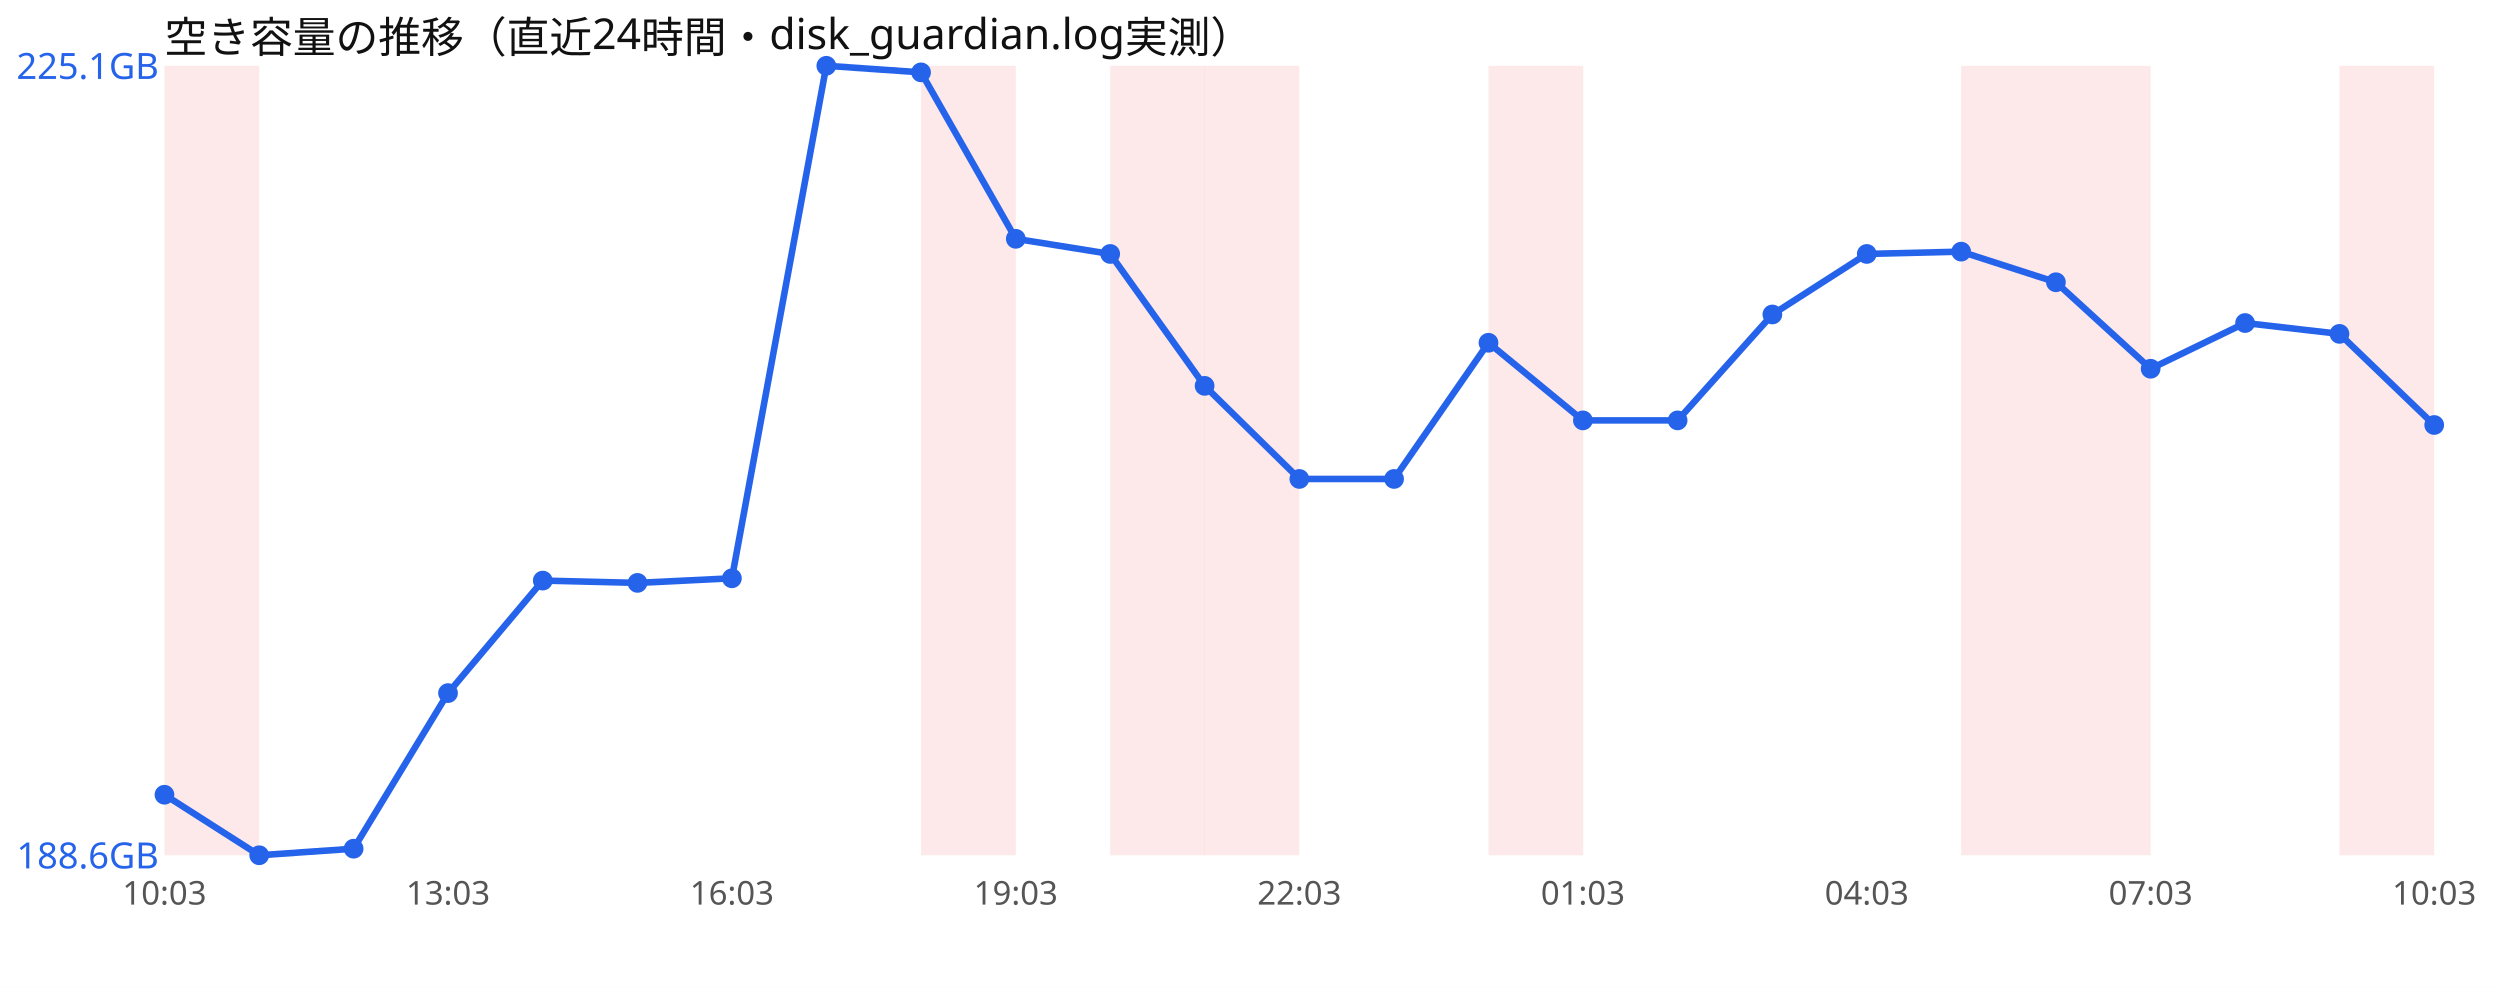
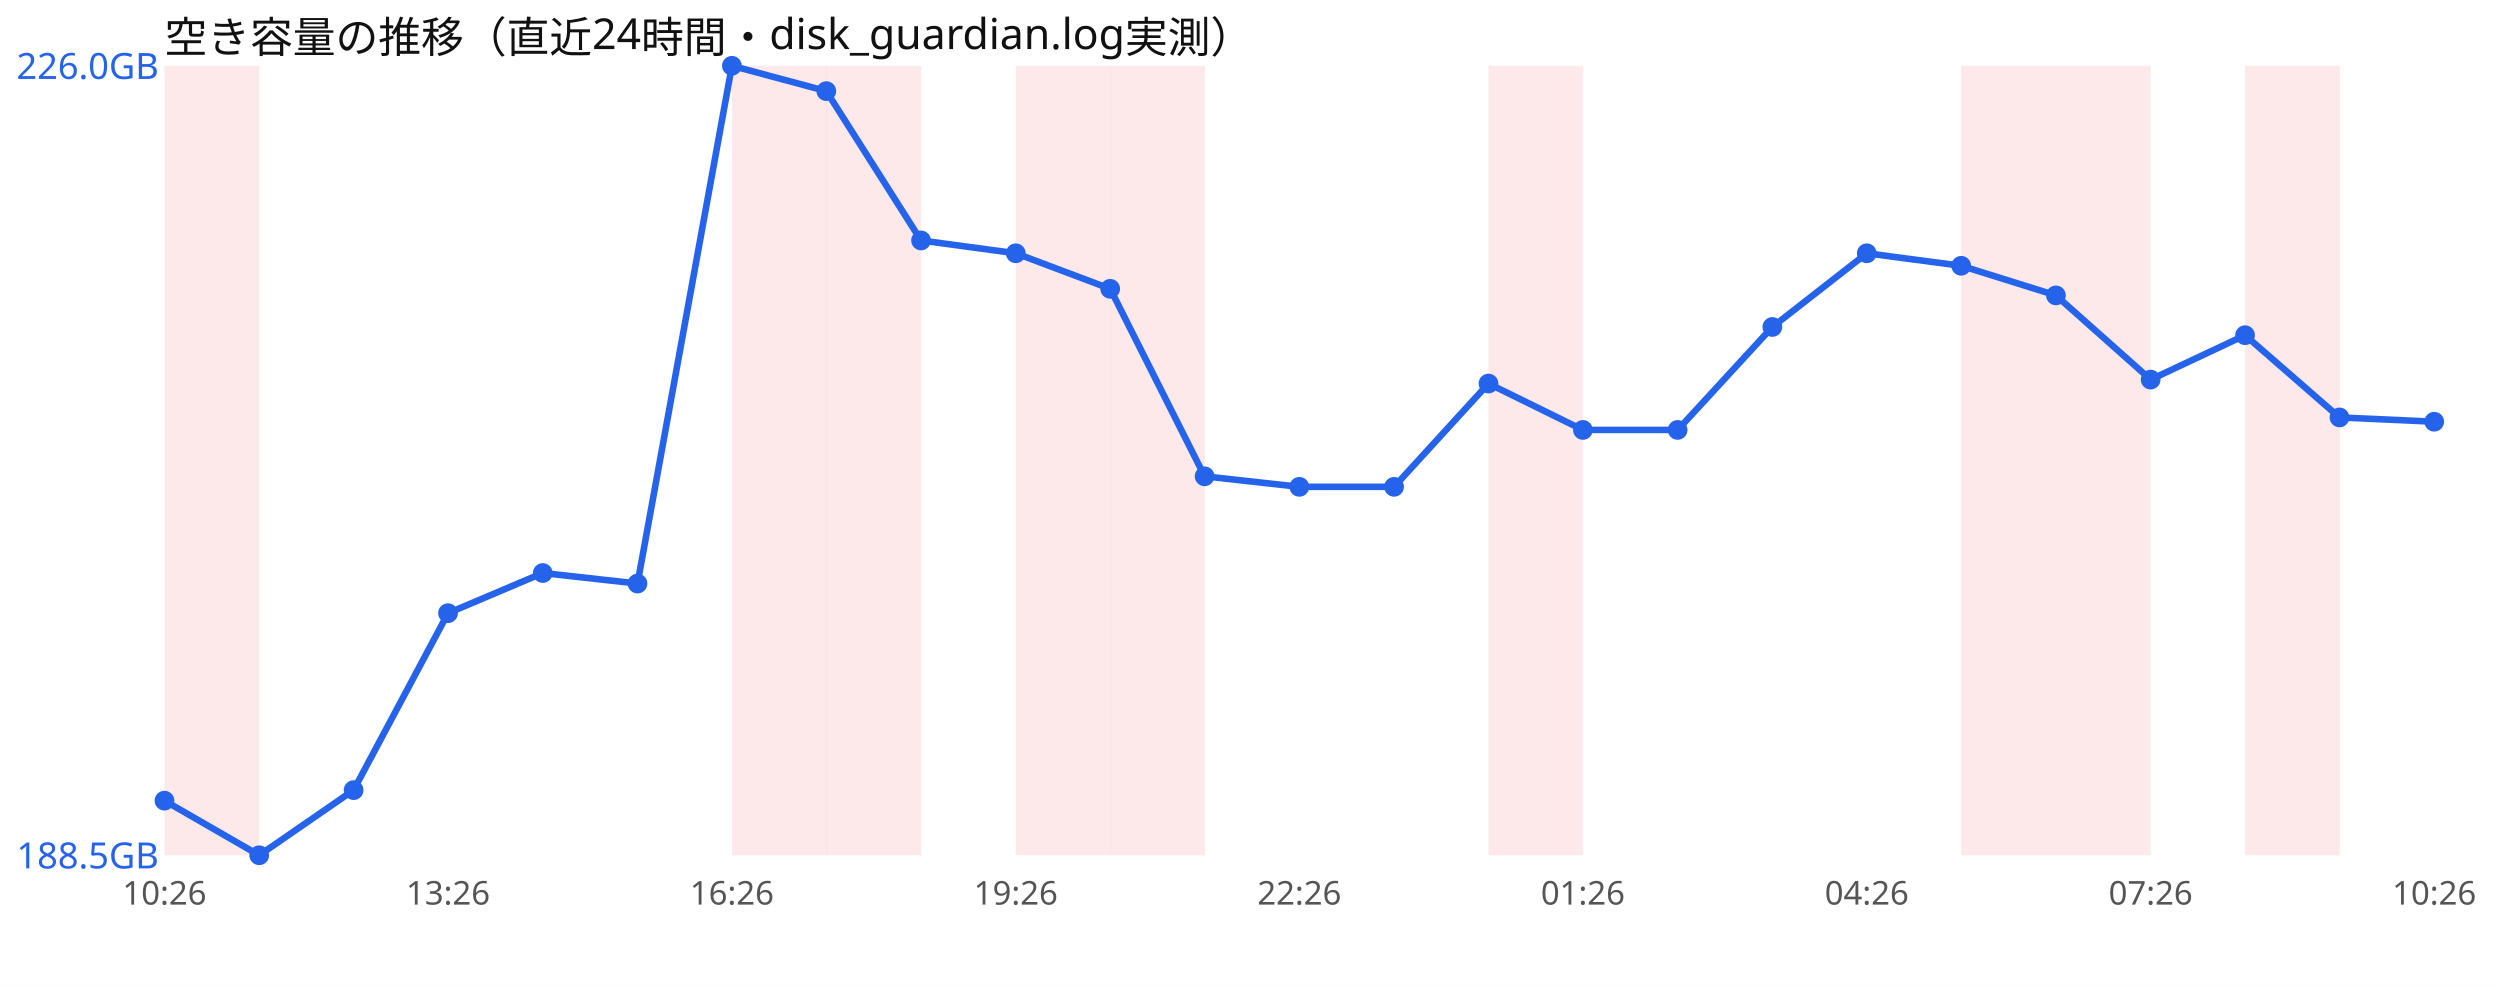
<svg xmlns="http://www.w3.org/2000/svg" width="760" height="300" viewBox="0 0 760 300" font-family="sans-serif">
  <rect width="760" height="300" fill="#ffffff" />
  <text x="50" y="16" font-size="13" fill="#111">空き容量の推移（直近24時間・disk_guardian.log実測）</text>
  <rect x="50.0" y="20" width="28.8" height="240" fill="#ef4444" opacity="0.12" />
-   <rect x="280.0" y="20" width="28.8" height="240" fill="#ef4444" opacity="0.12" />
+   <rect x="222.5" y="20" width="28.8" height="240" fill="#ef4444" opacity="0.12" />
+   <rect x="251.2" y="20" width="28.8" height="240" fill="#ef4444" opacity="0.12" />
+   <rect x="308.8" y="20" width="28.8" height="240" fill="#ef4444" opacity="0.12" />
  <rect x="337.5" y="20" width="28.8" height="240" fill="#ef4444" opacity="0.12" />
-   <rect x="366.2" y="20" width="28.8" height="240" fill="#ef4444" opacity="0.12" />
  <rect x="452.5" y="20" width="28.8" height="240" fill="#ef4444" opacity="0.12" />
  <rect x="596.2" y="20" width="28.8" height="240" fill="#ef4444" opacity="0.12" />
  <rect x="625.0" y="20" width="28.8" height="240" fill="#ef4444" opacity="0.12" />
-   <rect x="711.2" y="20" width="28.8" height="240" fill="#ef4444" opacity="0.12" />
-   <polyline points="50.0,241.6 78.8,260.0 107.5,258.0 136.2,210.7 165.0,176.5 193.8,177.2 222.5,175.8 251.2,20.0 280.0,22.0 308.8,72.6 337.5,77.2 366.2,117.3 395.0,145.6 423.8,145.6 452.5,104.2 481.2,127.8 510.0,127.8 538.8,95.6 567.5,77.2 596.2,76.5 625.0,85.8 653.8,112.1 682.5,98.2 711.2,101.5 740.0,129.2" fill="none" stroke="#2563eb" stroke-width="2" />
-   <circle cx="50.0" cy="241.6" r="3" fill="#2563eb" />
+   <rect x="682.5" y="20" width="28.8" height="240" fill="#ef4444" opacity="0.12" />
+   <polyline points="50.0,243.4 78.8,260.0 107.5,240.2 136.2,186.4 165.0,174.2 193.8,177.4 222.5,20.0 251.2,27.7 280.0,73.1 308.8,77.0 337.5,87.8 366.2,144.8 395.0,148.0 423.8,148.0 452.5,116.6 481.2,130.7 510.0,130.7 538.8,99.4 567.5,77.0 596.2,80.8 625.0,89.8 653.8,115.4 682.5,101.9 711.2,126.9 740.0,128.2" fill="none" stroke="#2563eb" stroke-width="2" />
+   <circle cx="50.0" cy="243.4" r="3" fill="#2563eb" />
  <circle cx="78.8" cy="260.0" r="3" fill="#2563eb" />
-   <circle cx="107.5" cy="258.0" r="3" fill="#2563eb" />
-   <circle cx="136.2" cy="210.7" r="3" fill="#2563eb" />
-   <circle cx="165.0" cy="176.5" r="3" fill="#2563eb" />
-   <circle cx="193.8" cy="177.2" r="3" fill="#2563eb" />
-   <circle cx="222.5" cy="175.8" r="3" fill="#2563eb" />
-   <circle cx="251.2" cy="20.0" r="3" fill="#2563eb" />
-   <circle cx="280.0" cy="22.0" r="3" fill="#2563eb" />
-   <circle cx="308.8" cy="72.6" r="3" fill="#2563eb" />
-   <circle cx="337.5" cy="77.2" r="3" fill="#2563eb" />
-   <circle cx="366.2" cy="117.3" r="3" fill="#2563eb" />
-   <circle cx="395.0" cy="145.6" r="3" fill="#2563eb" />
-   <circle cx="423.8" cy="145.6" r="3" fill="#2563eb" />
-   <circle cx="452.5" cy="104.2" r="3" fill="#2563eb" />
-   <circle cx="481.2" cy="127.8" r="3" fill="#2563eb" />
-   <circle cx="510.0" cy="127.8" r="3" fill="#2563eb" />
-   <circle cx="538.8" cy="95.6" r="3" fill="#2563eb" />
-   <circle cx="567.5" cy="77.2" r="3" fill="#2563eb" />
-   <circle cx="596.2" cy="76.5" r="3" fill="#2563eb" />
-   <circle cx="625.0" cy="85.8" r="3" fill="#2563eb" />
-   <circle cx="653.8" cy="112.1" r="3" fill="#2563eb" />
-   <circle cx="682.5" cy="98.2" r="3" fill="#2563eb" />
-   <circle cx="711.2" cy="101.5" r="3" fill="#2563eb" />
-   <circle cx="740.0" cy="129.2" r="3" fill="#2563eb" />
-   <text x="5" y="24.0" font-size="11" fill="#2563eb">225.1GB</text>
-   <text x="5" y="264.0" font-size="11" fill="#2563eb">188.6GB</text>
-   <text x="50.0" y="275" font-size="10" fill="#555" text-anchor="middle">10:03</text>
-   <text x="136.2" y="275" font-size="10" fill="#555" text-anchor="middle">13:03</text>
-   <text x="222.5" y="275" font-size="10" fill="#555" text-anchor="middle">16:03</text>
-   <text x="308.8" y="275" font-size="10" fill="#555" text-anchor="middle">19:03</text>
-   <text x="395.0" y="275" font-size="10" fill="#555" text-anchor="middle">22:03</text>
-   <text x="481.2" y="275" font-size="10" fill="#555" text-anchor="middle">01:03</text>
-   <text x="567.5" y="275" font-size="10" fill="#555" text-anchor="middle">04:03</text>
-   <text x="653.8" y="275" font-size="10" fill="#555" text-anchor="middle">07:03</text>
-   <text x="740.0" y="275" font-size="10" fill="#555" text-anchor="middle">10:03</text>
+   <circle cx="107.5" cy="240.2" r="3" fill="#2563eb" />
+   <circle cx="136.2" cy="186.4" r="3" fill="#2563eb" />
+   <circle cx="165.0" cy="174.2" r="3" fill="#2563eb" />
+   <circle cx="193.8" cy="177.4" r="3" fill="#2563eb" />
+   <circle cx="222.5" cy="20.0" r="3" fill="#2563eb" />
+   <circle cx="251.2" cy="27.7" r="3" fill="#2563eb" />
+   <circle cx="280.0" cy="73.1" r="3" fill="#2563eb" />
+   <circle cx="308.8" cy="77.0" r="3" fill="#2563eb" />
+   <circle cx="337.5" cy="87.8" r="3" fill="#2563eb" />
+   <circle cx="366.2" cy="144.8" r="3" fill="#2563eb" />
+   <circle cx="395.0" cy="148.0" r="3" fill="#2563eb" />
+   <circle cx="423.8" cy="148.0" r="3" fill="#2563eb" />
+   <circle cx="452.5" cy="116.6" r="3" fill="#2563eb" />
+   <circle cx="481.2" cy="130.7" r="3" fill="#2563eb" />
+   <circle cx="510.0" cy="130.7" r="3" fill="#2563eb" />
+   <circle cx="538.8" cy="99.4" r="3" fill="#2563eb" />
+   <circle cx="567.5" cy="77.0" r="3" fill="#2563eb" />
+   <circle cx="596.2" cy="80.8" r="3" fill="#2563eb" />
+   <circle cx="625.0" cy="89.8" r="3" fill="#2563eb" />
+   <circle cx="653.8" cy="115.4" r="3" fill="#2563eb" />
+   <circle cx="682.5" cy="101.9" r="3" fill="#2563eb" />
+   <circle cx="711.2" cy="126.9" r="3" fill="#2563eb" />
+   <circle cx="740.0" cy="128.2" r="3" fill="#2563eb" />
+   <text x="5" y="24.0" font-size="11" fill="#2563eb">226.0GB</text>
+   <text x="5" y="264.0" font-size="11" fill="#2563eb">188.5GB</text>
+   <text x="50.0" y="275" font-size="10" fill="#555" text-anchor="middle">10:26</text>
+   <text x="136.2" y="275" font-size="10" fill="#555" text-anchor="middle">13:26</text>
+   <text x="222.5" y="275" font-size="10" fill="#555" text-anchor="middle">16:26</text>
+   <text x="308.8" y="275" font-size="10" fill="#555" text-anchor="middle">19:26</text>
+   <text x="395.0" y="275" font-size="10" fill="#555" text-anchor="middle">22:26</text>
+   <text x="481.2" y="275" font-size="10" fill="#555" text-anchor="middle">01:26</text>
+   <text x="567.5" y="275" font-size="10" fill="#555" text-anchor="middle">04:26</text>
+   <text x="653.8" y="275" font-size="10" fill="#555" text-anchor="middle">07:26</text>
+   <text x="740.0" y="275" font-size="10" fill="#555" text-anchor="middle">10:26</text>
</svg>
